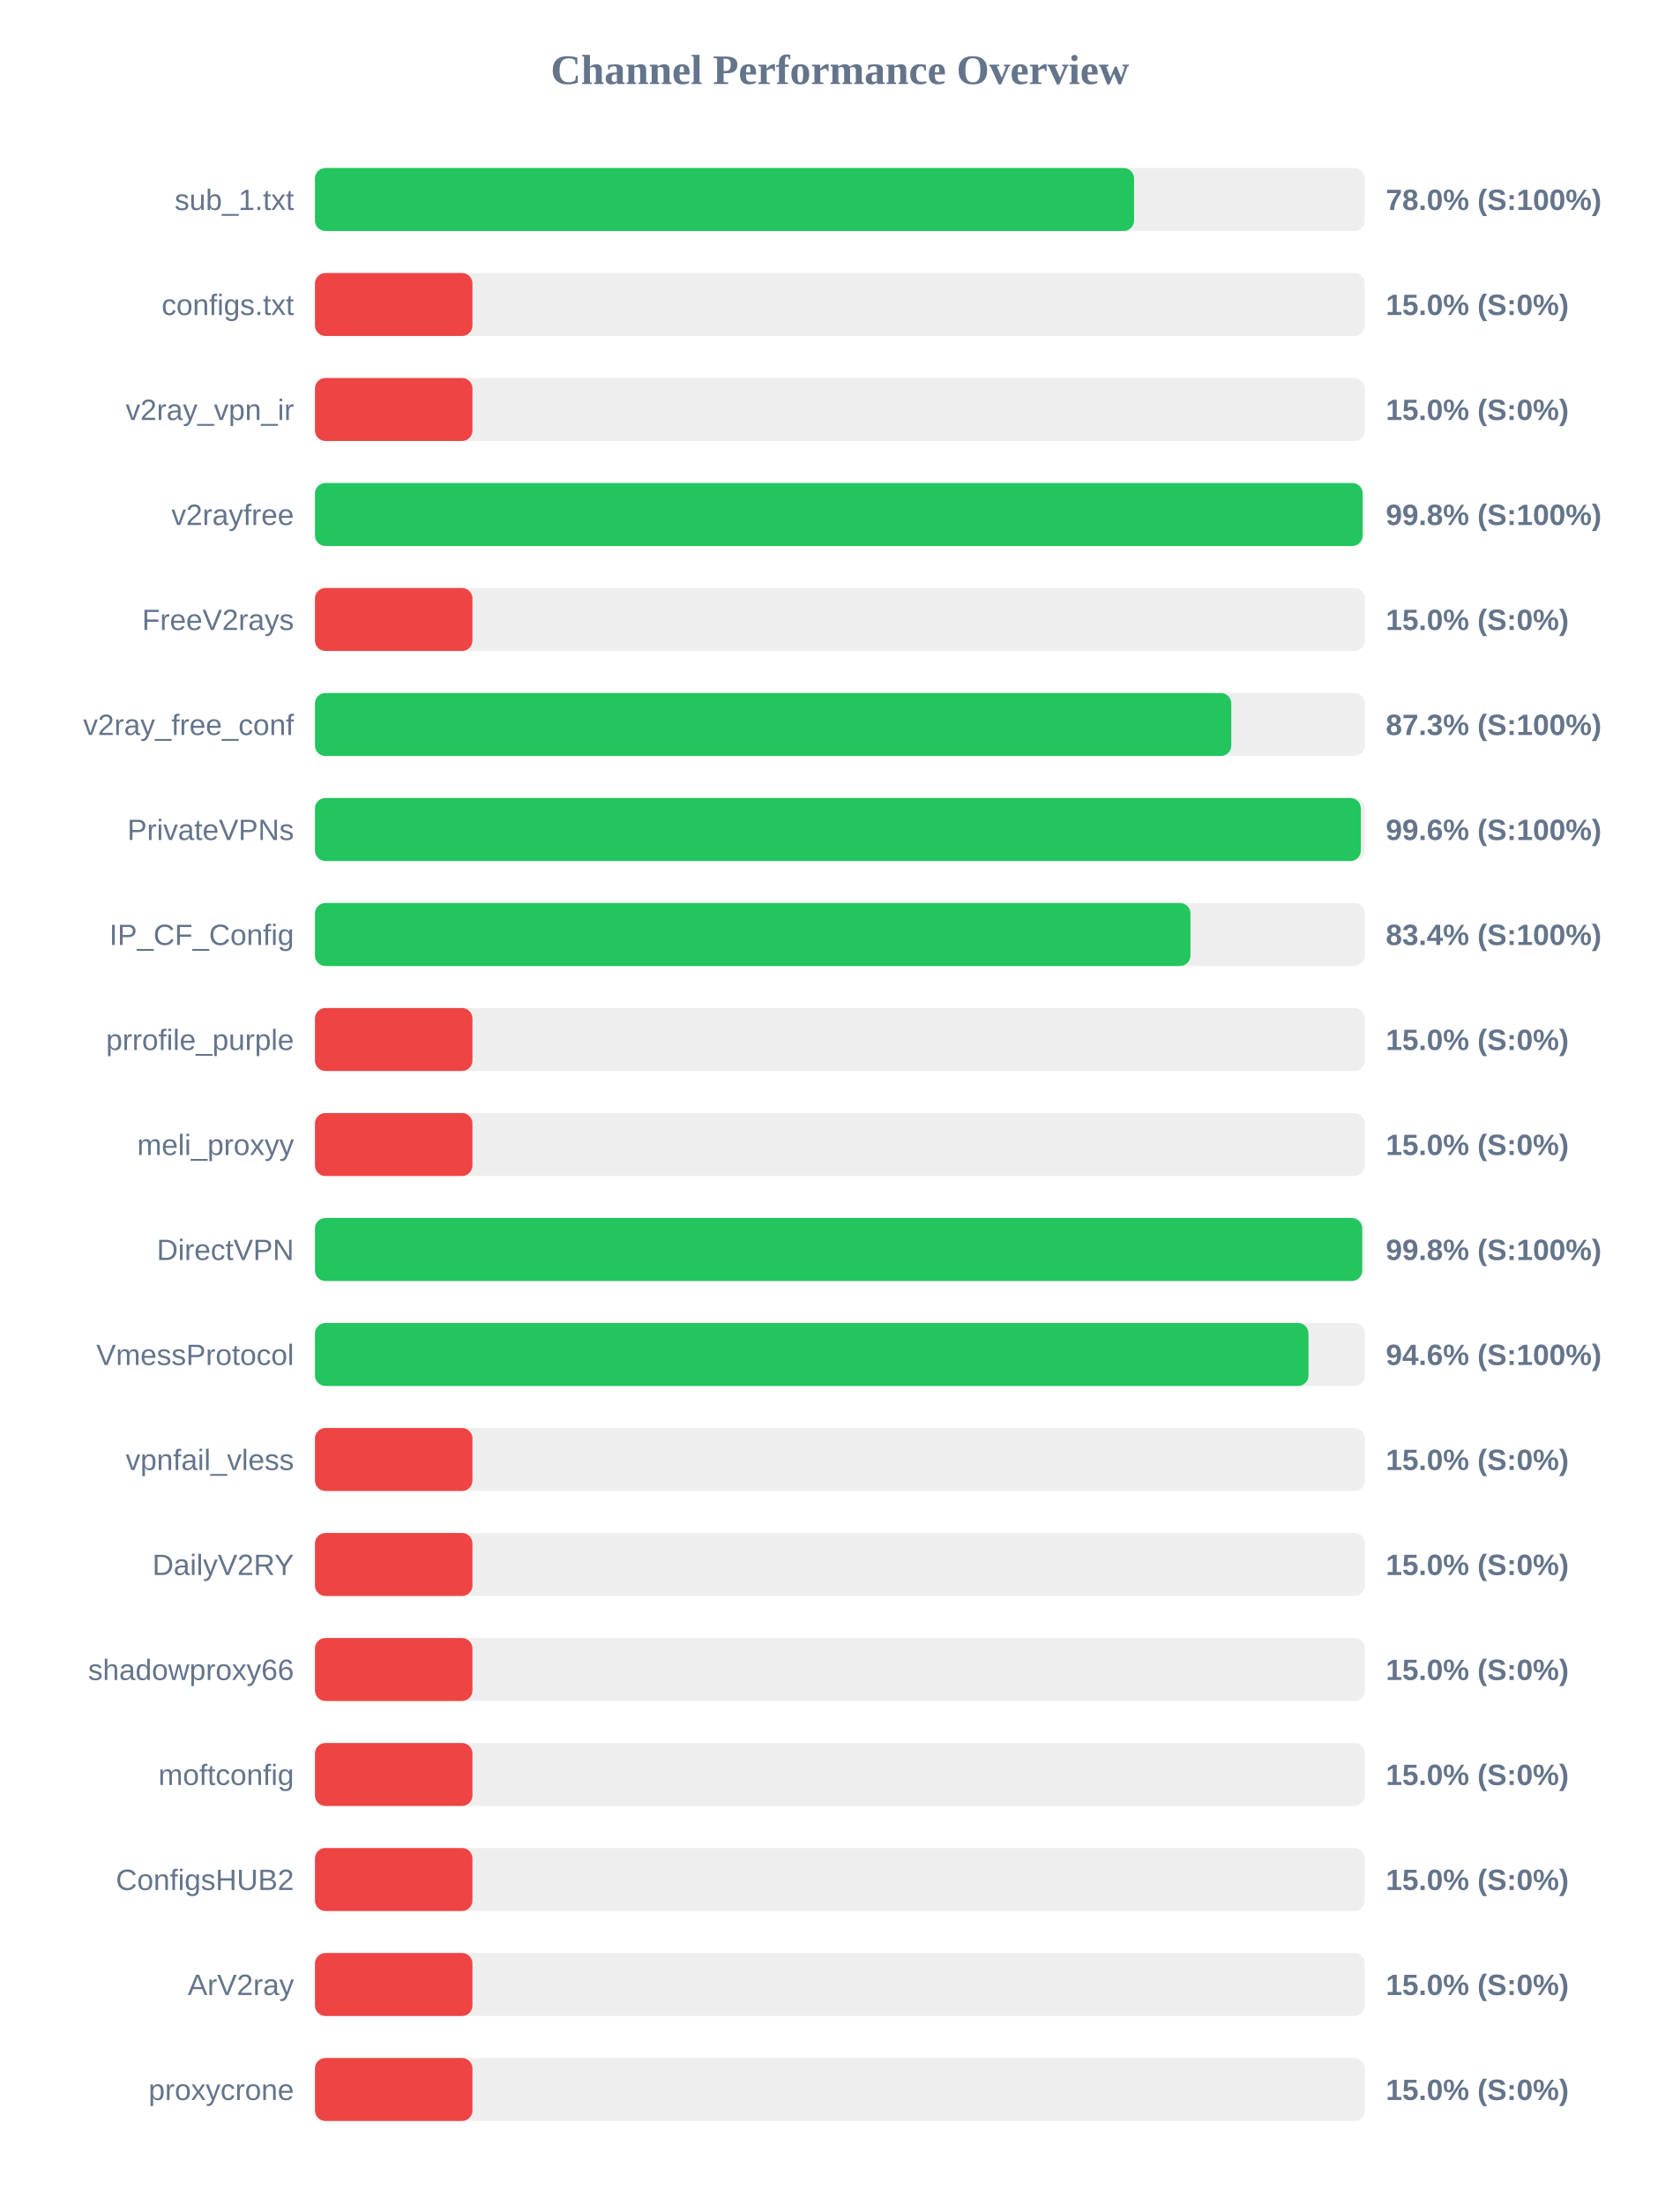
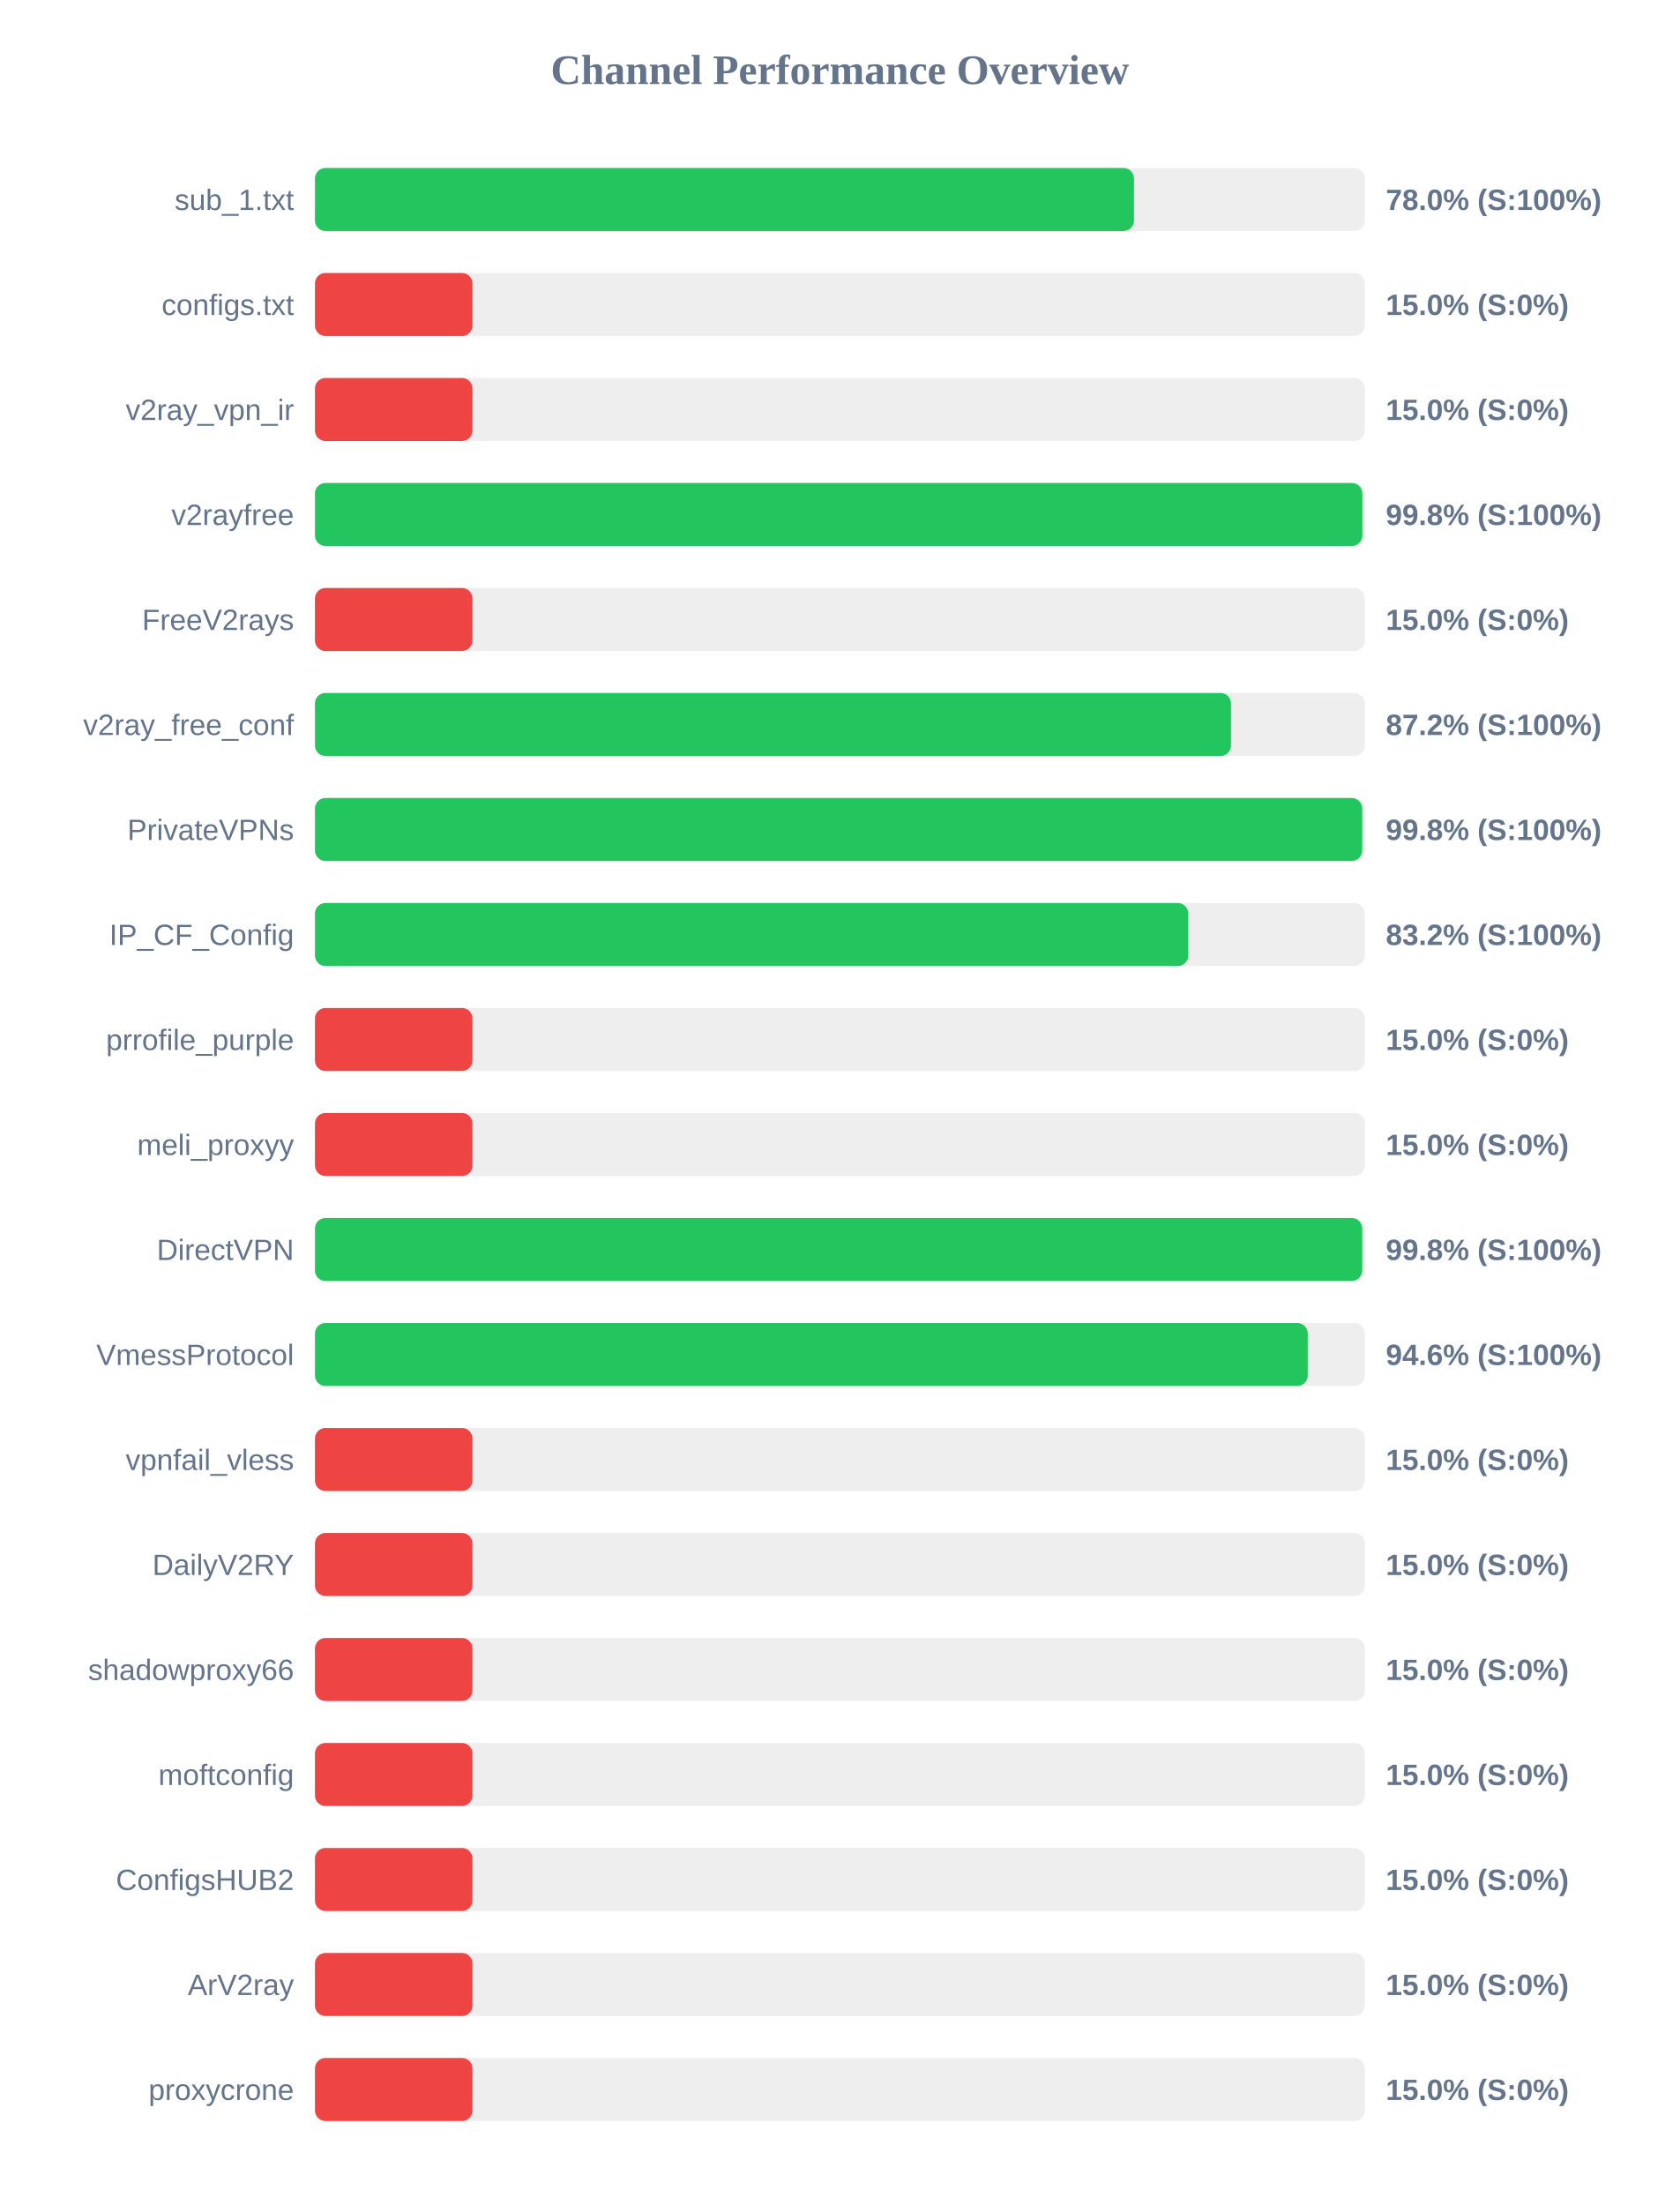
<svg xmlns="http://www.w3.org/2000/svg" width="800" height="1050" version="1.1">
  <style>
        .row { font: 14px Arial; fill: #64748b; }
        .score { font: bold 14px Arial; fill: #64748b; }
    </style>
  <text x="400" y="40" text-anchor="middle" font-size="20px" font-weight="bold" fill="#64748b">Channel Performance Overview</text>
  <rect x="150" y="80" width="500" height="30" fill="#eee" rx="5" />
-   <rect x="150" y="80" width="390.1" height="30" fill="#22c55e" rx="5" />
+   <rect x="150" y="80" width="390.05" height="30" fill="#22c55e" rx="5" />
  <text x="140" y="100" text-anchor="end" class="row">sub_1.txt</text>
  <text x="660" y="100" text-anchor="start" class="score">78.0% (S:100%)</text>
  <rect x="150" y="130" width="500" height="30" fill="#eee" rx="5" />
  <rect x="150" y="130" width="75.0" height="30" fill="#ef4444" rx="5" />
  <text x="140" y="150" text-anchor="end" class="row">configs.txt</text>
  <text x="660" y="150" text-anchor="start" class="score">15.0% (S:0%)</text>
  <rect x="150" y="180" width="500" height="30" fill="#eee" rx="5" />
  <rect x="150" y="180" width="75.0" height="30" fill="#ef4444" rx="5" />
  <text x="140" y="200" text-anchor="end" class="row">v2ray_vpn_ir</text>
  <text x="660" y="200" text-anchor="start" class="score">15.0% (S:0%)</text>
  <rect x="150" y="230" width="500" height="30" fill="#eee" rx="5" />
-   <rect x="150" y="230" width="498.95" height="30" fill="#22c55e" rx="5" />
+   <rect x="150" y="230" width="498.8" height="30" fill="#22c55e" rx="5" />
  <text x="140" y="250" text-anchor="end" class="row">v2rayfree</text>
  <text x="660" y="250" text-anchor="start" class="score">99.8% (S:100%)</text>
  <rect x="150" y="280" width="500" height="30" fill="#eee" rx="5" />
  <rect x="150" y="280" width="75.0" height="30" fill="#ef4444" rx="5" />
  <text x="140" y="300" text-anchor="end" class="row">FreeV2rays</text>
  <text x="660" y="300" text-anchor="start" class="score">15.0% (S:0%)</text>
  <rect x="150" y="330" width="500" height="30" fill="#eee" rx="5" />
-   <rect x="150" y="330" width="436.4" height="30" fill="#22c55e" rx="5" />
+   <rect x="150" y="330" width="436.25" height="30" fill="#22c55e" rx="5" />
  <text x="140" y="350" text-anchor="end" class="row">v2ray_free_conf</text>
-   <text x="660" y="350" text-anchor="start" class="score">87.3% (S:100%)</text>
+   <text x="660" y="350" text-anchor="start" class="score">87.2% (S:100%)</text>
  <rect x="150" y="380" width="500" height="30" fill="#eee" rx="5" />
-   <rect x="150" y="380" width="498.1" height="30" fill="#22c55e" rx="5" />
+   <rect x="150" y="380" width="498.75" height="30" fill="#22c55e" rx="5" />
  <text x="140" y="400" text-anchor="end" class="row">PrivateVPNs</text>
-   <text x="660" y="400" text-anchor="start" class="score">99.6% (S:100%)</text>
+   <text x="660" y="400" text-anchor="start" class="score">99.8% (S:100%)</text>
  <rect x="150" y="430" width="500" height="30" fill="#eee" rx="5" />
-   <rect x="150" y="430" width="416.95" height="30" fill="#22c55e" rx="5" />
+   <rect x="150" y="430" width="415.9" height="30" fill="#22c55e" rx="5" />
  <text x="140" y="450" text-anchor="end" class="row">IP_CF_Config</text>
-   <text x="660" y="450" text-anchor="start" class="score">83.4% (S:100%)</text>
+   <text x="660" y="450" text-anchor="start" class="score">83.2% (S:100%)</text>
  <rect x="150" y="480" width="500" height="30" fill="#eee" rx="5" />
  <rect x="150" y="480" width="75.0" height="30" fill="#ef4444" rx="5" />
  <text x="140" y="500" text-anchor="end" class="row">prrofile_purple</text>
  <text x="660" y="500" text-anchor="start" class="score">15.0% (S:0%)</text>
  <rect x="150" y="530" width="500" height="30" fill="#eee" rx="5" />
  <rect x="150" y="530" width="75.0" height="30" fill="#ef4444" rx="5" />
  <text x="140" y="550" text-anchor="end" class="row">meli_proxyy</text>
  <text x="660" y="550" text-anchor="start" class="score">15.0% (S:0%)</text>
  <rect x="150" y="580" width="500" height="30" fill="#eee" rx="5" />
  <rect x="150" y="580" width="498.75" height="30" fill="#22c55e" rx="5" />
  <text x="140" y="600" text-anchor="end" class="row">DirectVPN</text>
  <text x="660" y="600" text-anchor="start" class="score">99.8% (S:100%)</text>
  <rect x="150" y="630" width="500" height="30" fill="#eee" rx="5" />
-   <rect x="150" y="630" width="473.15" height="30" fill="#22c55e" rx="5" />
+   <rect x="150" y="630" width="472.8" height="30" fill="#22c55e" rx="5" />
  <text x="140" y="650" text-anchor="end" class="row">VmessProtocol</text>
  <text x="660" y="650" text-anchor="start" class="score">94.6% (S:100%)</text>
  <rect x="150" y="680" width="500" height="30" fill="#eee" rx="5" />
  <rect x="150" y="680" width="75.0" height="30" fill="#ef4444" rx="5" />
  <text x="140" y="700" text-anchor="end" class="row">vpnfail_vless</text>
  <text x="660" y="700" text-anchor="start" class="score">15.0% (S:0%)</text>
  <rect x="150" y="730" width="500" height="30" fill="#eee" rx="5" />
  <rect x="150" y="730" width="75.0" height="30" fill="#ef4444" rx="5" />
  <text x="140" y="750" text-anchor="end" class="row">DailyV2RY</text>
  <text x="660" y="750" text-anchor="start" class="score">15.0% (S:0%)</text>
  <rect x="150" y="780" width="500" height="30" fill="#eee" rx="5" />
  <rect x="150" y="780" width="75.0" height="30" fill="#ef4444" rx="5" />
  <text x="140" y="800" text-anchor="end" class="row">shadowproxy66</text>
  <text x="660" y="800" text-anchor="start" class="score">15.0% (S:0%)</text>
  <rect x="150" y="830" width="500" height="30" fill="#eee" rx="5" />
  <rect x="150" y="830" width="75.0" height="30" fill="#ef4444" rx="5" />
  <text x="140" y="850" text-anchor="end" class="row">moftconfig</text>
  <text x="660" y="850" text-anchor="start" class="score">15.0% (S:0%)</text>
  <rect x="150" y="880" width="500" height="30" fill="#eee" rx="5" />
  <rect x="150" y="880" width="75.0" height="30" fill="#ef4444" rx="5" />
  <text x="140" y="900" text-anchor="end" class="row">ConfigsHUB2</text>
  <text x="660" y="900" text-anchor="start" class="score">15.0% (S:0%)</text>
  <rect x="150" y="930" width="500" height="30" fill="#eee" rx="5" />
  <rect x="150" y="930" width="75.0" height="30" fill="#ef4444" rx="5" />
  <text x="140" y="950" text-anchor="end" class="row">ArV2ray</text>
  <text x="660" y="950" text-anchor="start" class="score">15.0% (S:0%)</text>
  <rect x="150" y="980" width="500" height="30" fill="#eee" rx="5" />
  <rect x="150" y="980" width="75.0" height="30" fill="#ef4444" rx="5" />
  <text x="140" y="1000" text-anchor="end" class="row">proxycrone</text>
  <text x="660" y="1000" text-anchor="start" class="score">15.0% (S:0%)</text>
</svg>
